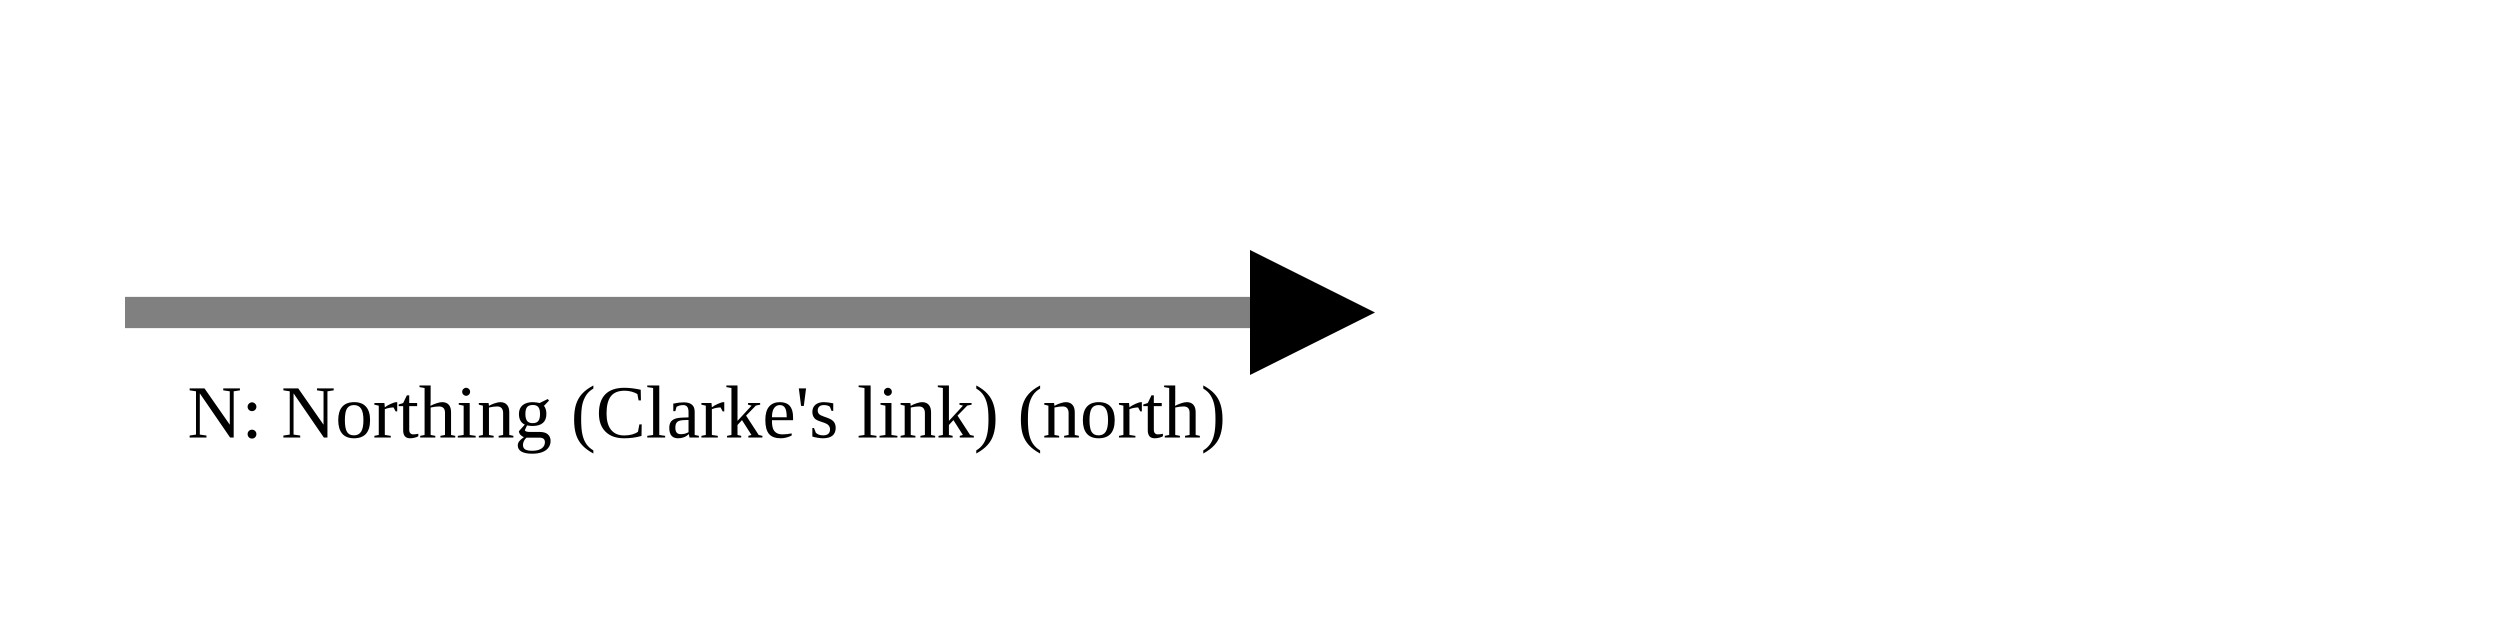
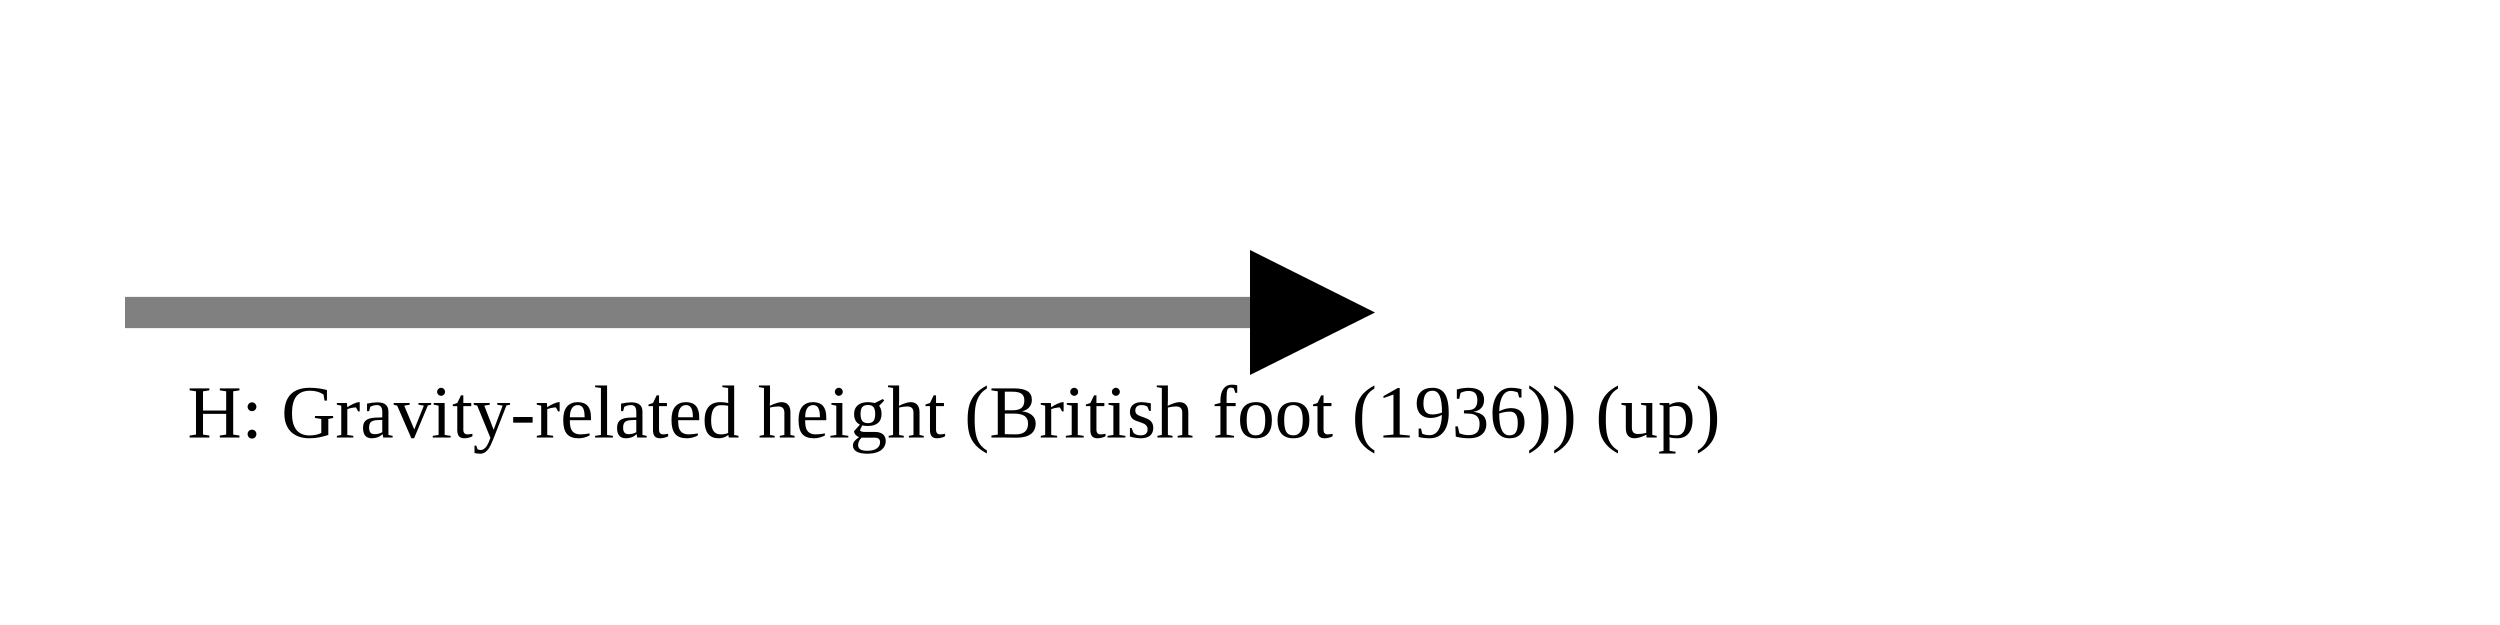
<svg xmlns="http://www.w3.org/2000/svg" version="1.1" width="400" height="100" viewbox="0 0 275 100">
  <defs>
    <marker id="arrowhead" markerWidth="10" markerHeight="7" refX="0" refY="2" orient="auto">
      <polygon points="0 0, 4 2, 0 4" />
    </marker>
  </defs>
  <line x1="20" y1="50" x2="200" y2="50" stroke="gray" stroke-width="5" marker-end="url(#arrowhead)" />
-   <text x="30" y="70" class="small">N: Northing (Clarke's link) (north)</text>
+   <text x="30" y="70" class="small">H: Gravity-related height (British foot (1936)) (up)</text>
</svg>
